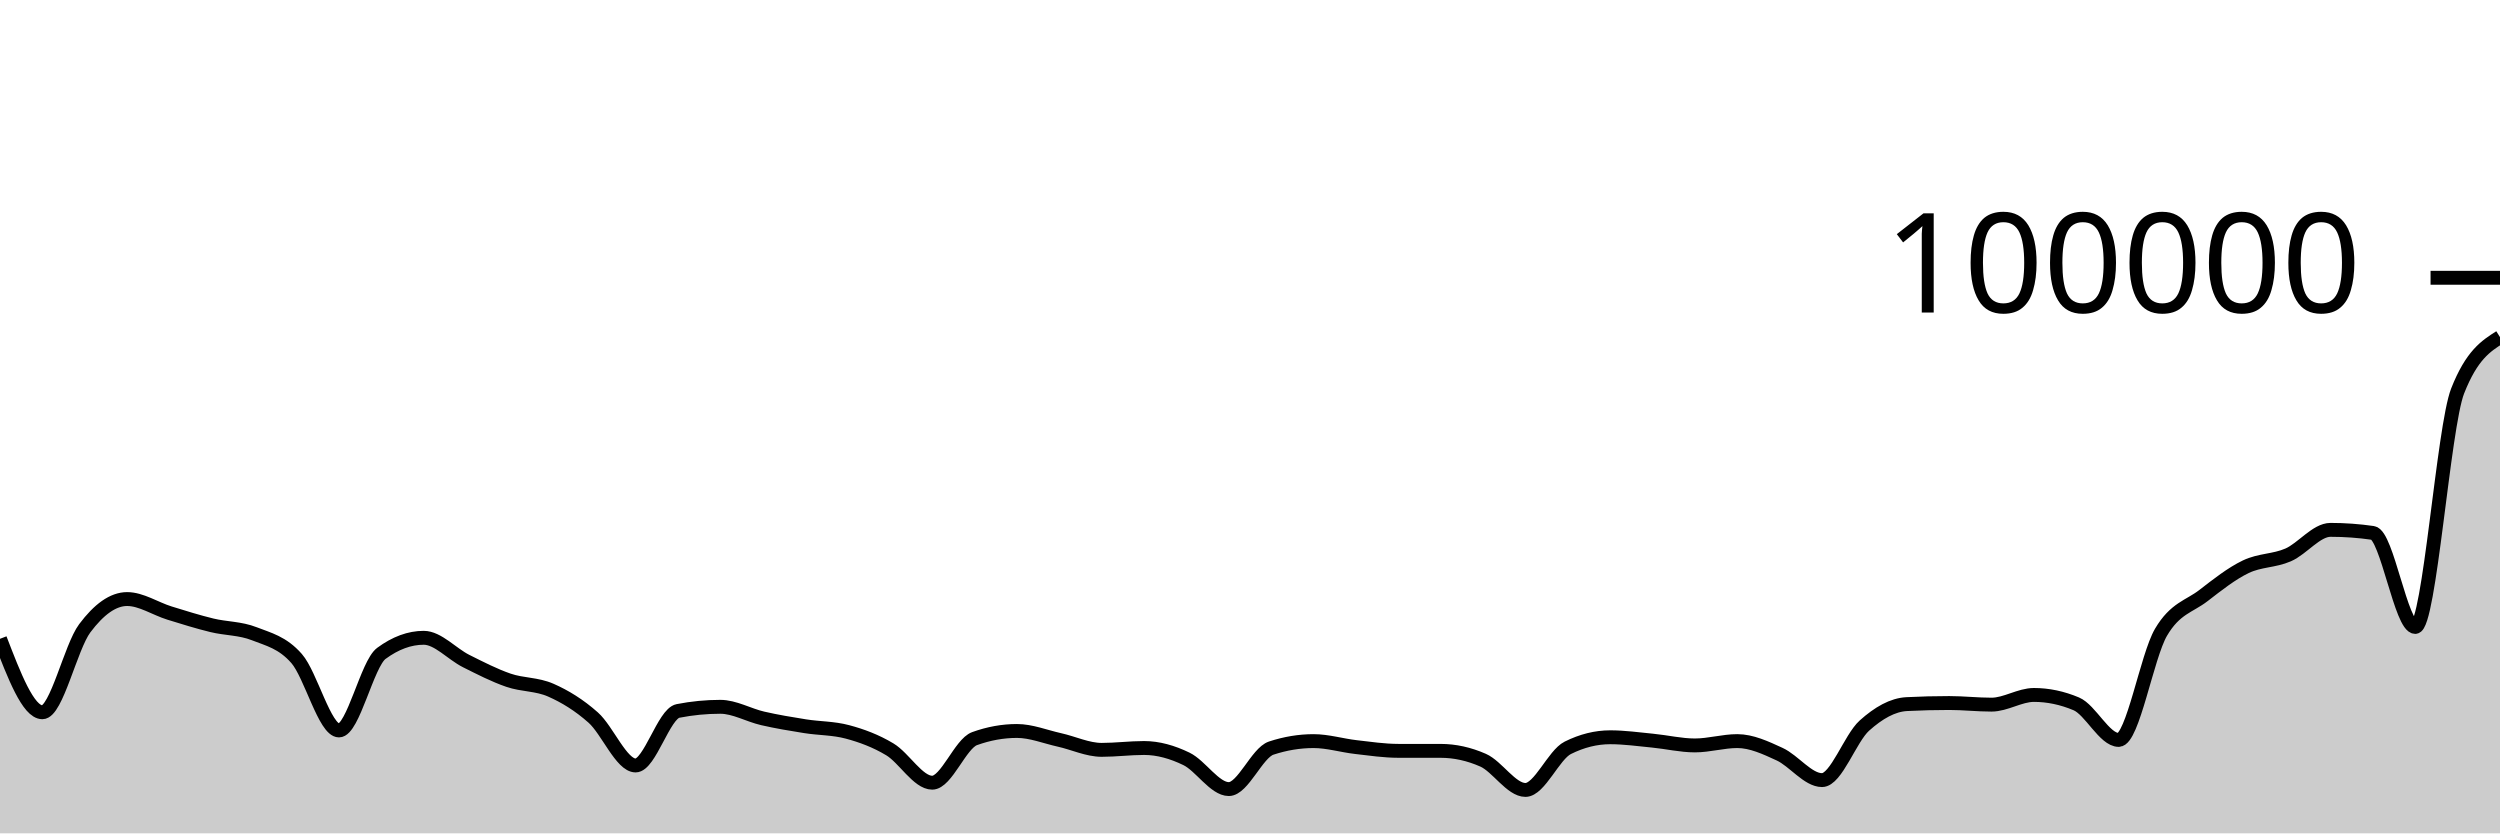
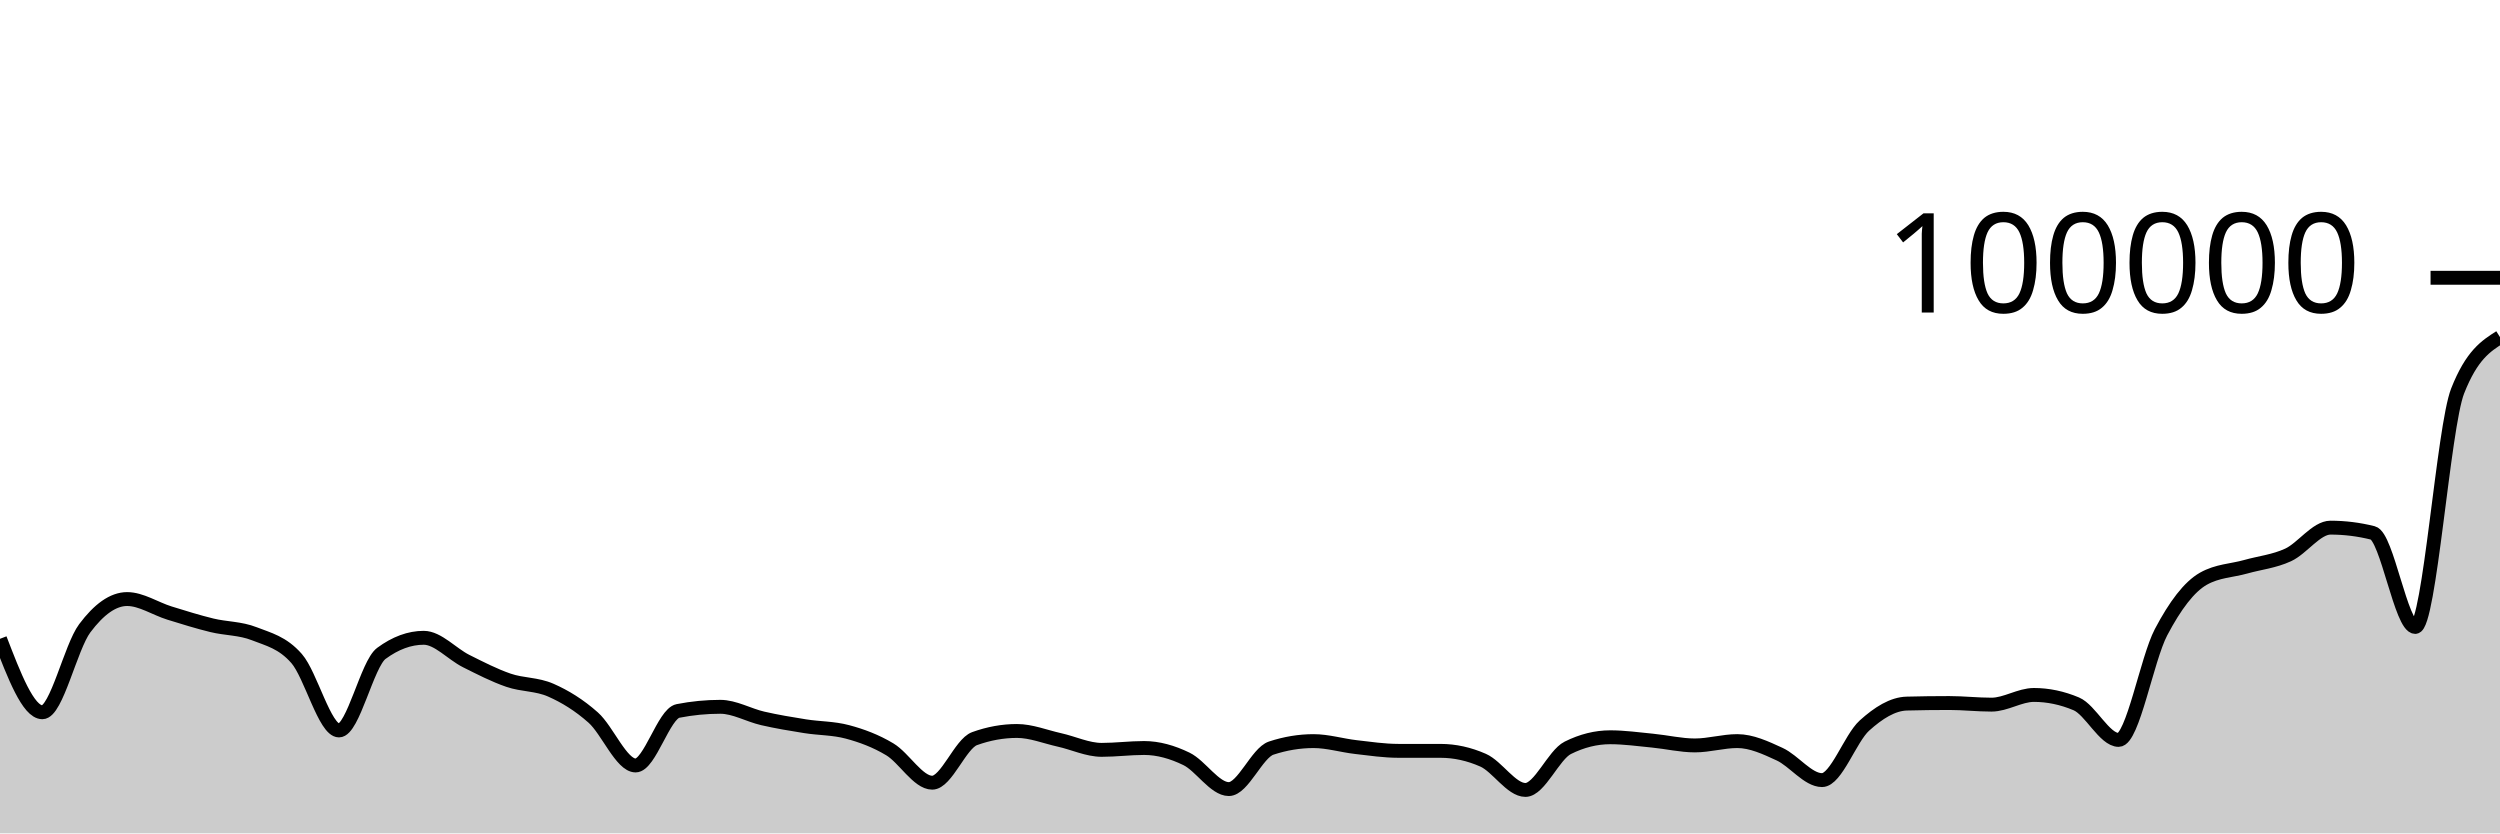
<svg xmlns="http://www.w3.org/2000/svg" viewBox="0 0 180 60">
  <g transform="translate(0,20)">
-     <path class="area" fill="rgba(0, 0, 0, 0.2)" d="M0,25.994C1.017,28.638,2.034,31.283,3.051,31.283C4.068,31.283,5.085,26.594,6.102,25.236C7.119,23.877,8.136,23.132,9.153,23.132C10.169,23.132,11.186,23.825,12.203,24.14C13.22,24.455,14.237,24.773,15.254,25.021C16.271,25.269,17.288,25.229,18.305,25.628C19.322,26.027,20.339,26.253,21.356,27.414C22.373,28.575,23.39,32.593,24.407,32.593C25.424,32.593,26.441,27.792,27.458,27.044C28.475,26.295,29.492,25.921,30.508,25.921C31.525,25.921,32.542,27.084,33.559,27.594C34.576,28.103,35.593,28.627,36.61,28.977C37.627,29.327,38.644,29.245,39.661,29.693C40.678,30.141,41.695,30.762,42.712,31.665C43.729,32.569,44.746,35.114,45.763,35.114C46.78,35.114,47.797,31.387,48.814,31.188C49.831,30.989,50.847,30.89,51.864,30.89C52.881,30.89,53.898,31.491,54.915,31.724C55.932,31.958,56.949,32.126,57.966,32.288C58.983,32.45,60,32.424,61.017,32.696C62.034,32.968,63.051,33.343,64.068,33.953C65.085,34.563,66.102,36.354,67.119,36.354C68.136,36.354,69.153,33.548,70.169,33.181C71.186,32.814,72.203,32.63,73.22,32.63C74.237,32.63,75.254,33.045,76.271,33.272C77.288,33.498,78.305,33.99,79.322,33.99C80.339,33.99,81.356,33.856,82.373,33.856C83.39,33.856,84.407,34.146,85.424,34.639C86.441,35.132,87.458,36.814,88.475,36.814C89.492,36.814,90.508,34.201,91.525,33.864C92.542,33.528,93.559,33.36,94.576,33.36C95.593,33.36,96.61,33.674,97.627,33.79C98.644,33.907,99.661,34.06,100.678,34.061C101.695,34.062,102.712,34.061,103.729,34.062C104.746,34.063,105.763,34.286,106.78,34.733C107.797,35.18,108.814,36.876,109.831,36.876C110.847,36.876,111.864,34.35,112.881,33.843C113.898,33.336,114.915,33.083,115.932,33.083C116.949,33.083,117.966,33.228,118.983,33.326C120,33.424,121.017,33.671,122.034,33.671C123.051,33.671,124.068,33.359,125.085,33.359C126.102,33.359,127.119,33.833,128.136,34.302C129.153,34.77,130.169,36.168,131.186,36.168C132.203,36.168,133.22,33.154,134.237,32.242C135.254,31.33,136.271,30.747,137.288,30.696C138.305,30.644,139.322,30.618,140.339,30.618C141.356,30.618,142.373,30.734,143.39,30.734C144.407,30.734,145.424,30.036,146.441,30.036C147.458,30.036,148.475,30.249,149.492,30.677C150.508,31.104,151.525,33.274,152.542,33.274C153.559,33.274,154.576,27.253,155.593,25.521C156.61,23.79,157.627,23.669,158.644,22.884C159.661,22.098,160.678,21.294,161.695,20.806C162.712,20.318,163.729,20.396,164.746,19.954C165.763,19.511,166.78,18.15,167.797,18.15C168.814,18.15,169.831,18.223,170.847,18.37C171.864,18.516,172.881,25.14,173.898,25.14C174.915,25.14,175.932,10.739,176.949,8.152C177.966,5.565,178.983,4.918,180,4.272L180,40C178.983,40,177.966,40,176.949,40C175.932,40,174.915,40,173.898,40C172.881,40,171.864,40,170.847,40C169.831,40,168.814,40,167.797,40C166.78,40,165.763,40,164.746,40C163.729,40,162.712,40,161.695,40C160.678,40,159.661,40,158.644,40C157.627,40,156.61,40,155.593,40C154.576,40,153.559,40,152.542,40C151.525,40,150.508,40,149.492,40C148.475,40,147.458,40,146.441,40C145.424,40,144.407,40,143.39,40C142.373,40,141.356,40,140.339,40C139.322,40,138.305,40,137.288,40C136.271,40,135.254,40,134.237,40C133.22,40,132.203,40,131.186,40C130.169,40,129.153,40,128.136,40C127.119,40,126.102,40,125.085,40C124.068,40,123.051,40,122.034,40C121.017,40,120,40,118.983,40C117.966,40,116.949,40,115.932,40C114.915,40,113.898,40,112.881,40C111.864,40,110.847,40,109.831,40C108.814,40,107.797,40,106.78,40C105.763,40,104.746,40,103.729,40C102.712,40,101.695,40,100.678,40C99.661,40,98.644,40,97.627,40C96.61,40,95.593,40,94.576,40C93.559,40,92.542,40,91.525,40C90.508,40,89.492,40,88.475,40C87.458,40,86.441,40,85.424,40C84.407,40,83.39,40,82.373,40C81.356,40,80.339,40,79.322,40C78.305,40,77.288,40,76.271,40C75.254,40,74.237,40,73.22,40C72.203,40,71.186,40,70.169,40C69.153,40,68.136,40,67.119,40C66.102,40,65.085,40,64.068,40C63.051,40,62.034,40,61.017,40C60,40,58.983,40,57.966,40C56.949,40,55.932,40,54.915,40C53.898,40,52.881,40,51.864,40C50.847,40,49.831,40,48.814,40C47.797,40,46.78,40,45.763,40C44.746,40,43.729,40,42.712,40C41.695,40,40.678,40,39.661,40C38.644,40,37.627,40,36.61,40C35.593,40,34.576,40,33.559,40C32.542,40,31.525,40,30.508,40C29.492,40,28.475,40,27.458,40C26.441,40,25.424,40,24.407,40C23.39,40,22.373,40,21.356,40C20.339,40,19.322,40,18.305,40C17.288,40,16.271,40,15.254,40C14.237,40,13.22,40,12.203,40C11.186,40,10.169,40,9.153,40C8.136,40,7.119,40,6.102,40C5.085,40,4.068,40,3.051,40C2.034,40,1.017,40,0,40Z" />
-     <path class="line" stroke="black" fill="none" d="M0,25.994C1.017,28.638,2.034,31.283,3.051,31.283C4.068,31.283,5.085,26.594,6.102,25.236C7.119,23.877,8.136,23.132,9.153,23.132C10.169,23.132,11.186,23.825,12.203,24.14C13.22,24.455,14.237,24.773,15.254,25.021C16.271,25.269,17.288,25.229,18.305,25.628C19.322,26.027,20.339,26.253,21.356,27.414C22.373,28.575,23.39,32.593,24.407,32.593C25.424,32.593,26.441,27.792,27.458,27.044C28.475,26.295,29.492,25.921,30.508,25.921C31.525,25.921,32.542,27.084,33.559,27.594C34.576,28.103,35.593,28.627,36.61,28.977C37.627,29.327,38.644,29.245,39.661,29.693C40.678,30.141,41.695,30.762,42.712,31.665C43.729,32.569,44.746,35.114,45.763,35.114C46.78,35.114,47.797,31.387,48.814,31.188C49.831,30.989,50.847,30.89,51.864,30.89C52.881,30.89,53.898,31.491,54.915,31.724C55.932,31.958,56.949,32.126,57.966,32.288C58.983,32.45,60,32.424,61.017,32.696C62.034,32.968,63.051,33.343,64.068,33.953C65.085,34.563,66.102,36.354,67.119,36.354C68.136,36.354,69.153,33.548,70.169,33.181C71.186,32.814,72.203,32.63,73.22,32.63C74.237,32.63,75.254,33.045,76.271,33.272C77.288,33.498,78.305,33.99,79.322,33.99C80.339,33.99,81.356,33.856,82.373,33.856C83.39,33.856,84.407,34.146,85.424,34.639C86.441,35.132,87.458,36.814,88.475,36.814C89.492,36.814,90.508,34.201,91.525,33.864C92.542,33.528,93.559,33.36,94.576,33.36C95.593,33.36,96.61,33.674,97.627,33.79C98.644,33.907,99.661,34.06,100.678,34.061C101.695,34.062,102.712,34.061,103.729,34.062C104.746,34.063,105.763,34.286,106.78,34.733C107.797,35.18,108.814,36.876,109.831,36.876C110.847,36.876,111.864,34.35,112.881,33.843C113.898,33.336,114.915,33.083,115.932,33.083C116.949,33.083,117.966,33.228,118.983,33.326C120,33.424,121.017,33.671,122.034,33.671C123.051,33.671,124.068,33.359,125.085,33.359C126.102,33.359,127.119,33.833,128.136,34.302C129.153,34.77,130.169,36.168,131.186,36.168C132.203,36.168,133.22,33.154,134.237,32.242C135.254,31.33,136.271,30.747,137.288,30.696C138.305,30.644,139.322,30.618,140.339,30.618C141.356,30.618,142.373,30.734,143.39,30.734C144.407,30.734,145.424,30.036,146.441,30.036C147.458,30.036,148.475,30.249,149.492,30.677C150.508,31.104,151.525,33.274,152.542,33.274C153.559,33.274,154.576,27.253,155.593,25.521C156.61,23.79,157.627,23.669,158.644,22.884C159.661,22.098,160.678,21.294,161.695,20.806C162.712,20.318,163.729,20.396,164.746,19.954C165.763,19.511,166.78,18.15,167.797,18.15C168.814,18.15,169.831,18.223,170.847,18.37C171.864,18.516,172.881,25.14,173.898,25.14C174.915,25.14,175.932,10.739,176.949,8.152C177.966,5.565,178.983,4.918,180,4.272" />
+     <path class="area" fill="rgba(0, 0, 0, 0.2)" d="M0,25.994C1.017,28.638,2.034,31.283,3.051,31.283C4.068,31.283,5.085,26.594,6.102,25.236C7.119,23.877,8.136,23.132,9.153,23.132C10.169,23.132,11.186,23.825,12.203,24.14C13.22,24.455,14.237,24.773,15.254,25.021C16.271,25.269,17.288,25.229,18.305,25.628C19.322,26.027,20.339,26.253,21.356,27.414C22.373,28.575,23.39,32.593,24.407,32.593C25.424,32.593,26.441,27.792,27.458,27.044C28.475,26.295,29.492,25.921,30.508,25.921C31.525,25.921,32.542,27.084,33.559,27.594C34.576,28.103,35.593,28.627,36.61,28.977C37.627,29.327,38.644,29.245,39.661,29.693C40.678,30.141,41.695,30.762,42.712,31.665C43.729,32.569,44.746,35.114,45.763,35.114C46.78,35.114,47.797,31.387,48.814,31.188C49.831,30.989,50.847,30.89,51.864,30.89C52.881,30.89,53.898,31.491,54.915,31.724C55.932,31.958,56.949,32.126,57.966,32.288C58.983,32.45,60,32.424,61.017,32.696C62.034,32.968,63.051,33.343,64.068,33.953C65.085,34.563,66.102,36.354,67.119,36.354C68.136,36.354,69.153,33.548,70.169,33.181C71.186,32.814,72.203,32.63,73.22,32.63C74.237,32.63,75.254,33.045,76.271,33.272C77.288,33.498,78.305,33.99,79.322,33.99C80.339,33.99,81.356,33.856,82.373,33.856C83.39,33.856,84.407,34.146,85.424,34.639C86.441,35.132,87.458,36.814,88.475,36.814C89.492,36.814,90.508,34.201,91.525,33.864C92.542,33.528,93.559,33.36,94.576,33.36C95.593,33.36,96.61,33.674,97.627,33.79C98.644,33.907,99.661,34.06,100.678,34.061C101.695,34.062,102.712,34.061,103.729,34.062C104.746,34.063,105.763,34.286,106.78,34.733C107.797,35.18,108.814,36.876,109.831,36.876C110.847,36.876,111.864,34.35,112.881,33.843C113.898,33.336,114.915,33.083,115.932,33.083C116.949,33.083,117.966,33.228,118.983,33.326C120,33.424,121.017,33.671,122.034,33.671C123.051,33.671,124.068,33.359,125.085,33.359C126.102,33.359,127.119,33.833,128.136,34.302C129.153,34.77,130.169,36.168,131.186,36.168C132.203,36.168,133.22,33.161,134.237,32.242C135.254,31.324,136.271,30.685,137.288,30.658C138.305,30.631,139.322,30.618,140.339,30.618C141.356,30.618,142.373,30.734,143.39,30.734C144.407,30.734,145.424,30.036,146.441,30.036C147.458,30.036,148.475,30.249,149.492,30.677C150.508,31.104,151.525,33.274,152.542,33.274C153.559,33.274,154.576,27.455,155.593,25.521C156.61,23.587,157.627,22.243,158.644,21.668C159.661,21.093,160.678,21.092,161.695,20.806C162.712,20.52,163.729,20.423,164.746,19.954C165.763,19.484,166.78,17.99,167.797,17.99C168.814,17.99,169.831,18.116,170.847,18.37C171.864,18.623,172.881,25.14,173.898,25.14C174.915,25.14,175.932,10.739,176.949,8.152C177.966,5.565,178.983,4.918,180,4.272L180,40C178.983,40,177.966,40,176.949,40C175.932,40,174.915,40,173.898,40C172.881,40,171.864,40,170.847,40C169.831,40,168.814,40,167.797,40C166.78,40,165.763,40,164.746,40C163.729,40,162.712,40,161.695,40C160.678,40,159.661,40,158.644,40C157.627,40,156.61,40,155.593,40C154.576,40,153.559,40,152.542,40C151.525,40,150.508,40,149.492,40C148.475,40,147.458,40,146.441,40C145.424,40,144.407,40,143.39,40C142.373,40,141.356,40,140.339,40C139.322,40,138.305,40,137.288,40C136.271,40,135.254,40,134.237,40C133.22,40,132.203,40,131.186,40C130.169,40,129.153,40,128.136,40C127.119,40,126.102,40,125.085,40C124.068,40,123.051,40,122.034,40C121.017,40,120,40,118.983,40C117.966,40,116.949,40,115.932,40C114.915,40,113.898,40,112.881,40C111.864,40,110.847,40,109.831,40C108.814,40,107.797,40,106.78,40C105.763,40,104.746,40,103.729,40C102.712,40,101.695,40,100.678,40C99.661,40,98.644,40,97.627,40C96.61,40,95.593,40,94.576,40C93.559,40,92.542,40,91.525,40C90.508,40,89.492,40,88.475,40C87.458,40,86.441,40,85.424,40C84.407,40,83.39,40,82.373,40C81.356,40,80.339,40,79.322,40C78.305,40,77.288,40,76.271,40C75.254,40,74.237,40,73.22,40C72.203,40,71.186,40,70.169,40C69.153,40,68.136,40,67.119,40C66.102,40,65.085,40,64.068,40C63.051,40,62.034,40,61.017,40C60,40,58.983,40,57.966,40C56.949,40,55.932,40,54.915,40C53.898,40,52.881,40,51.864,40C50.847,40,49.831,40,48.814,40C47.797,40,46.78,40,45.763,40C44.746,40,43.729,40,42.712,40C41.695,40,40.678,40,39.661,40C38.644,40,37.627,40,36.61,40C35.593,40,34.576,40,33.559,40C32.542,40,31.525,40,30.508,40C29.492,40,28.475,40,27.458,40C26.441,40,25.424,40,24.407,40C23.39,40,22.373,40,21.356,40C20.339,40,19.322,40,18.305,40C17.288,40,16.271,40,15.254,40C14.237,40,13.22,40,12.203,40C11.186,40,10.169,40,9.153,40C8.136,40,7.119,40,6.102,40C5.085,40,4.068,40,3.051,40C2.034,40,1.017,40,0,40Z" />
+     <path class="line" stroke="black" fill="none" d="M0,25.994C1.017,28.638,2.034,31.283,3.051,31.283C4.068,31.283,5.085,26.594,6.102,25.236C7.119,23.877,8.136,23.132,9.153,23.132C10.169,23.132,11.186,23.825,12.203,24.14C13.22,24.455,14.237,24.773,15.254,25.021C16.271,25.269,17.288,25.229,18.305,25.628C19.322,26.027,20.339,26.253,21.356,27.414C22.373,28.575,23.39,32.593,24.407,32.593C25.424,32.593,26.441,27.792,27.458,27.044C28.475,26.295,29.492,25.921,30.508,25.921C31.525,25.921,32.542,27.084,33.559,27.594C34.576,28.103,35.593,28.627,36.61,28.977C37.627,29.327,38.644,29.245,39.661,29.693C40.678,30.141,41.695,30.762,42.712,31.665C43.729,32.569,44.746,35.114,45.763,35.114C46.78,35.114,47.797,31.387,48.814,31.188C49.831,30.989,50.847,30.89,51.864,30.89C52.881,30.89,53.898,31.491,54.915,31.724C55.932,31.958,56.949,32.126,57.966,32.288C58.983,32.45,60,32.424,61.017,32.696C62.034,32.968,63.051,33.343,64.068,33.953C65.085,34.563,66.102,36.354,67.119,36.354C68.136,36.354,69.153,33.548,70.169,33.181C71.186,32.814,72.203,32.63,73.22,32.63C74.237,32.63,75.254,33.045,76.271,33.272C77.288,33.498,78.305,33.99,79.322,33.99C80.339,33.99,81.356,33.856,82.373,33.856C83.39,33.856,84.407,34.146,85.424,34.639C86.441,35.132,87.458,36.814,88.475,36.814C89.492,36.814,90.508,34.201,91.525,33.864C92.542,33.528,93.559,33.36,94.576,33.36C95.593,33.36,96.61,33.674,97.627,33.79C98.644,33.907,99.661,34.06,100.678,34.061C101.695,34.062,102.712,34.061,103.729,34.062C104.746,34.063,105.763,34.286,106.78,34.733C107.797,35.18,108.814,36.876,109.831,36.876C110.847,36.876,111.864,34.35,112.881,33.843C113.898,33.336,114.915,33.083,115.932,33.083C116.949,33.083,117.966,33.228,118.983,33.326C120,33.424,121.017,33.671,122.034,33.671C123.051,33.671,124.068,33.359,125.085,33.359C126.102,33.359,127.119,33.833,128.136,34.302C129.153,34.77,130.169,36.168,131.186,36.168C132.203,36.168,133.22,33.161,134.237,32.242C135.254,31.324,136.271,30.685,137.288,30.658C138.305,30.631,139.322,30.618,140.339,30.618C141.356,30.618,142.373,30.734,143.39,30.734C144.407,30.734,145.424,30.036,146.441,30.036C147.458,30.036,148.475,30.249,149.492,30.677C150.508,31.104,151.525,33.274,152.542,33.274C153.559,33.274,154.576,27.455,155.593,25.521C156.61,23.587,157.627,22.243,158.644,21.668C159.661,21.093,160.678,21.092,161.695,20.806C162.712,20.52,163.729,20.423,164.746,19.954C165.763,19.484,166.78,17.99,167.797,17.99C168.814,17.99,169.831,18.116,170.847,18.37C171.864,18.623,172.881,25.14,173.898,25.14C174.915,25.14,175.932,10.739,176.949,8.152C177.966,5.565,178.983,4.918,180,4.272" />
    <path class="axis-ceiling" stroke-width="1" stroke="black" fill="none" d="M175,0L180,0" />
    <text class="axis-ceiling-label" font-family="sans-serif" text-anchor="end" font-size="10px" x="170" y="2.5">100000</text>
  </g>
</svg>
